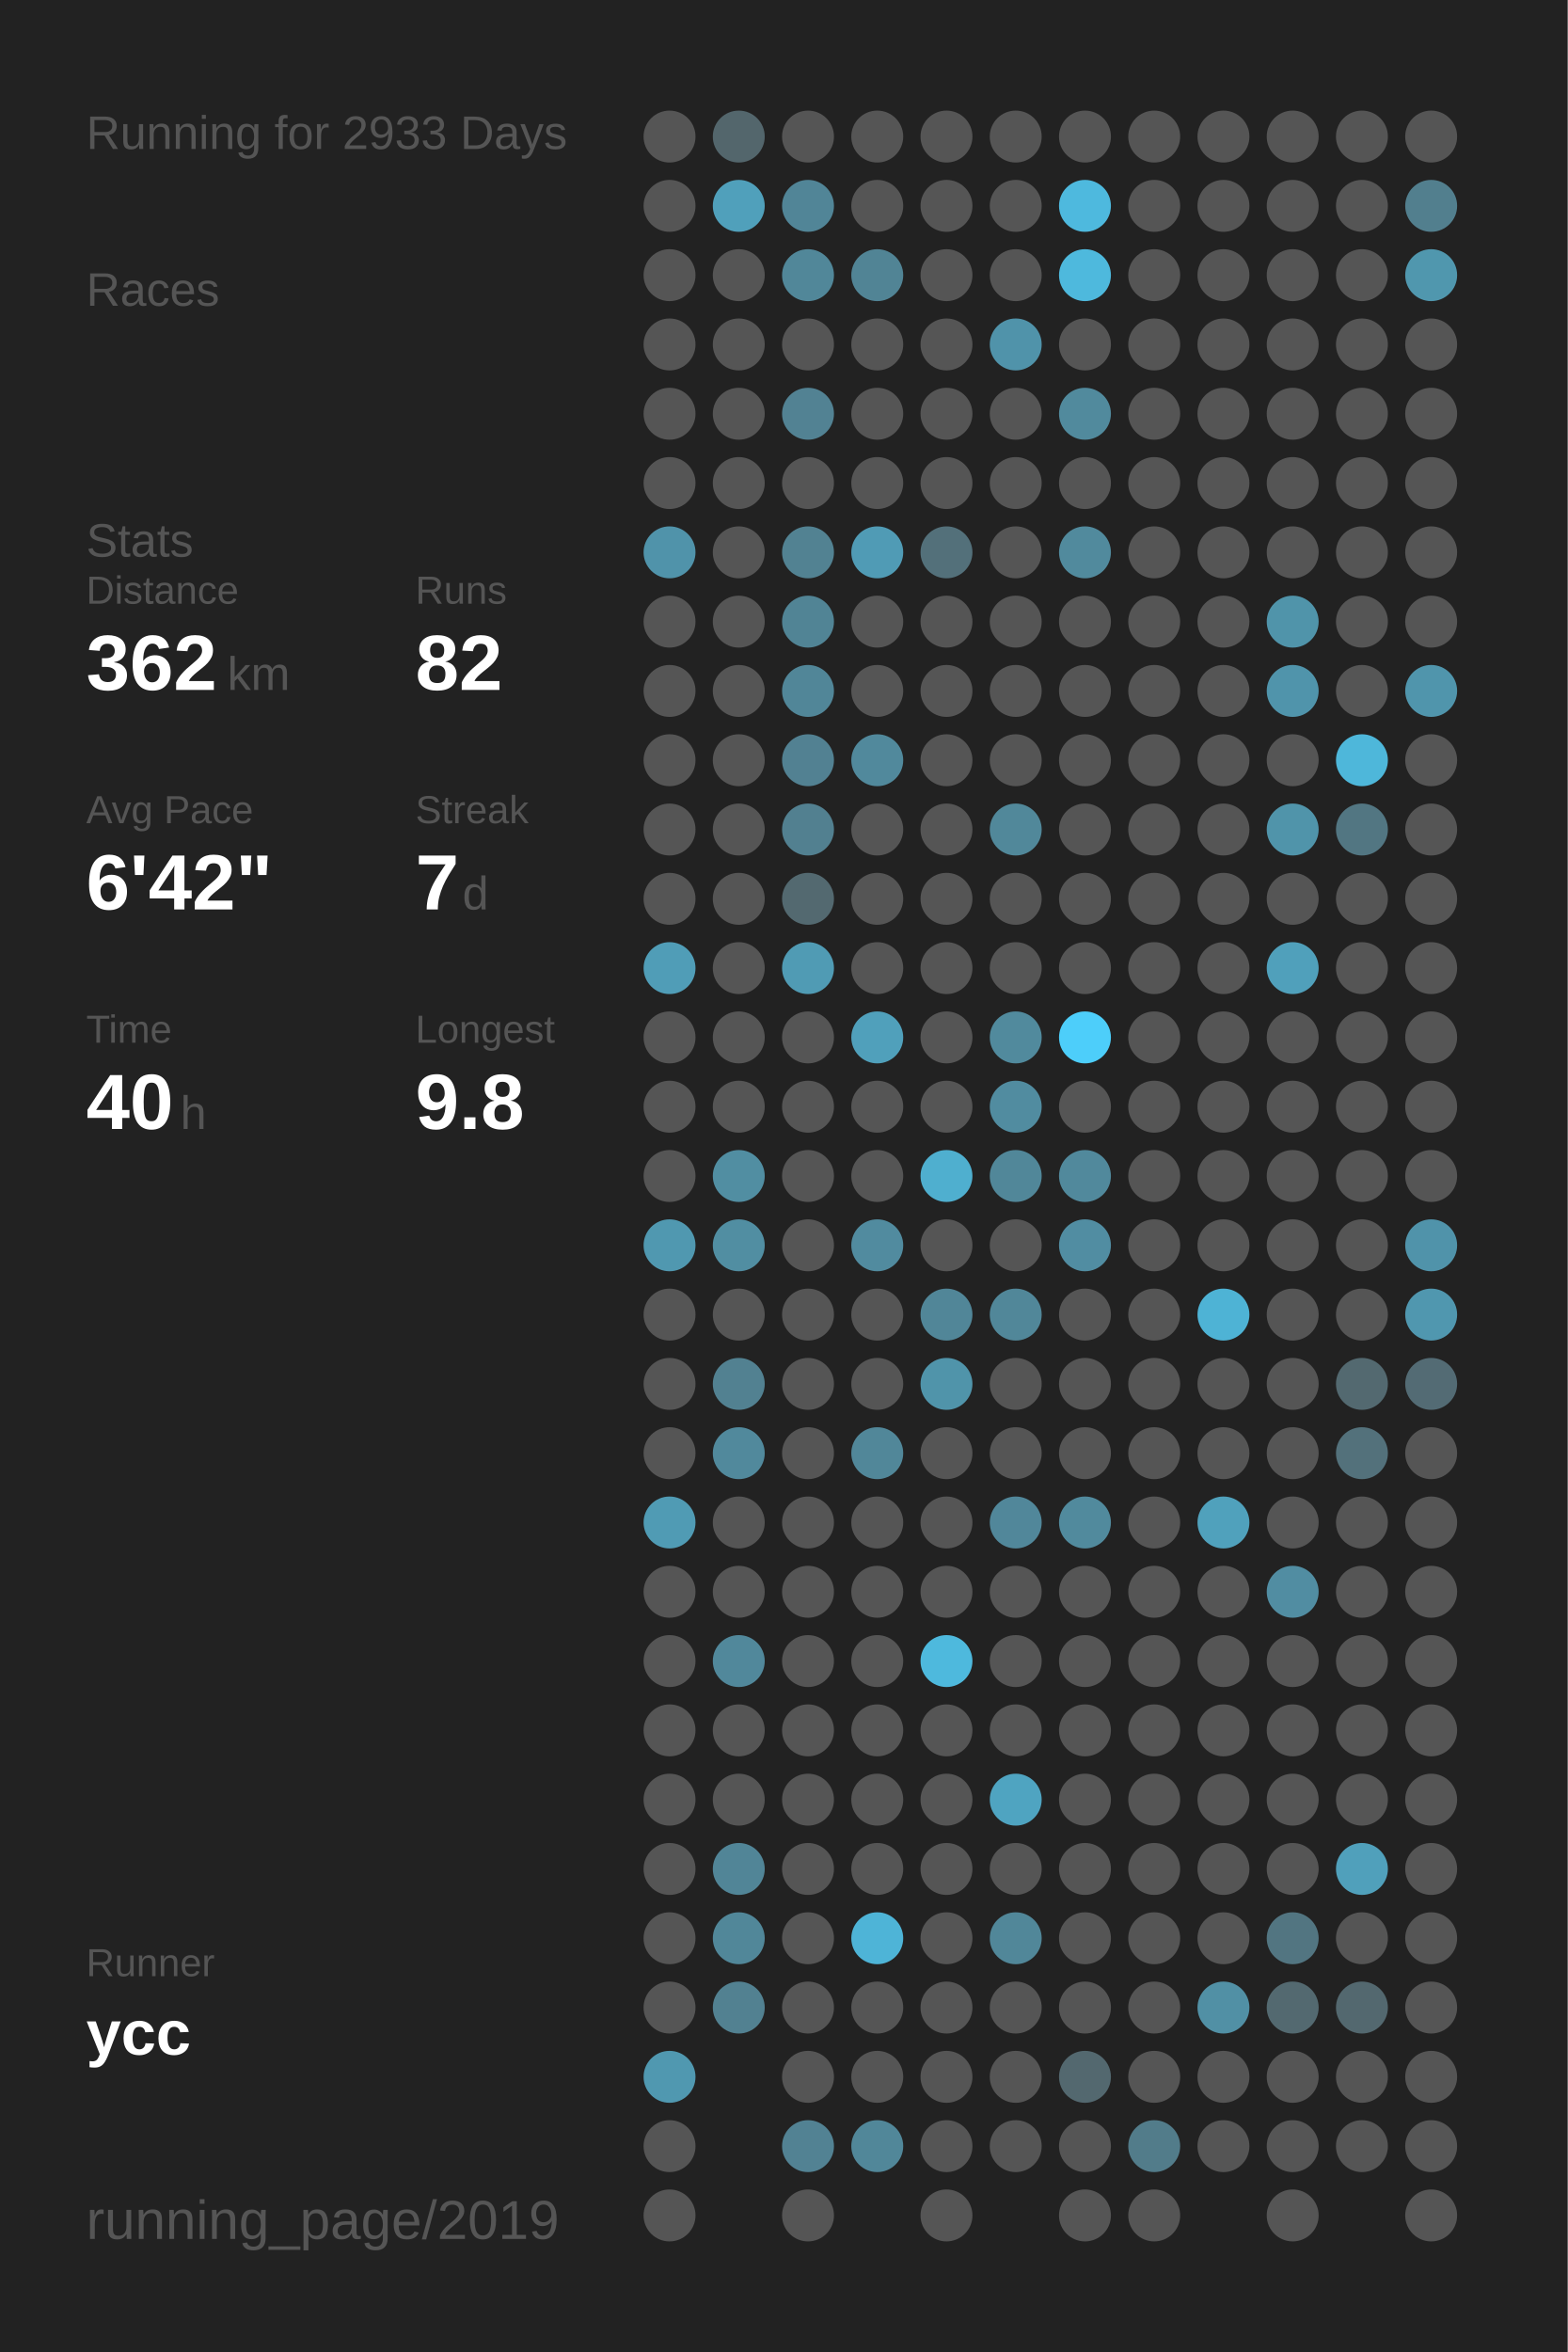
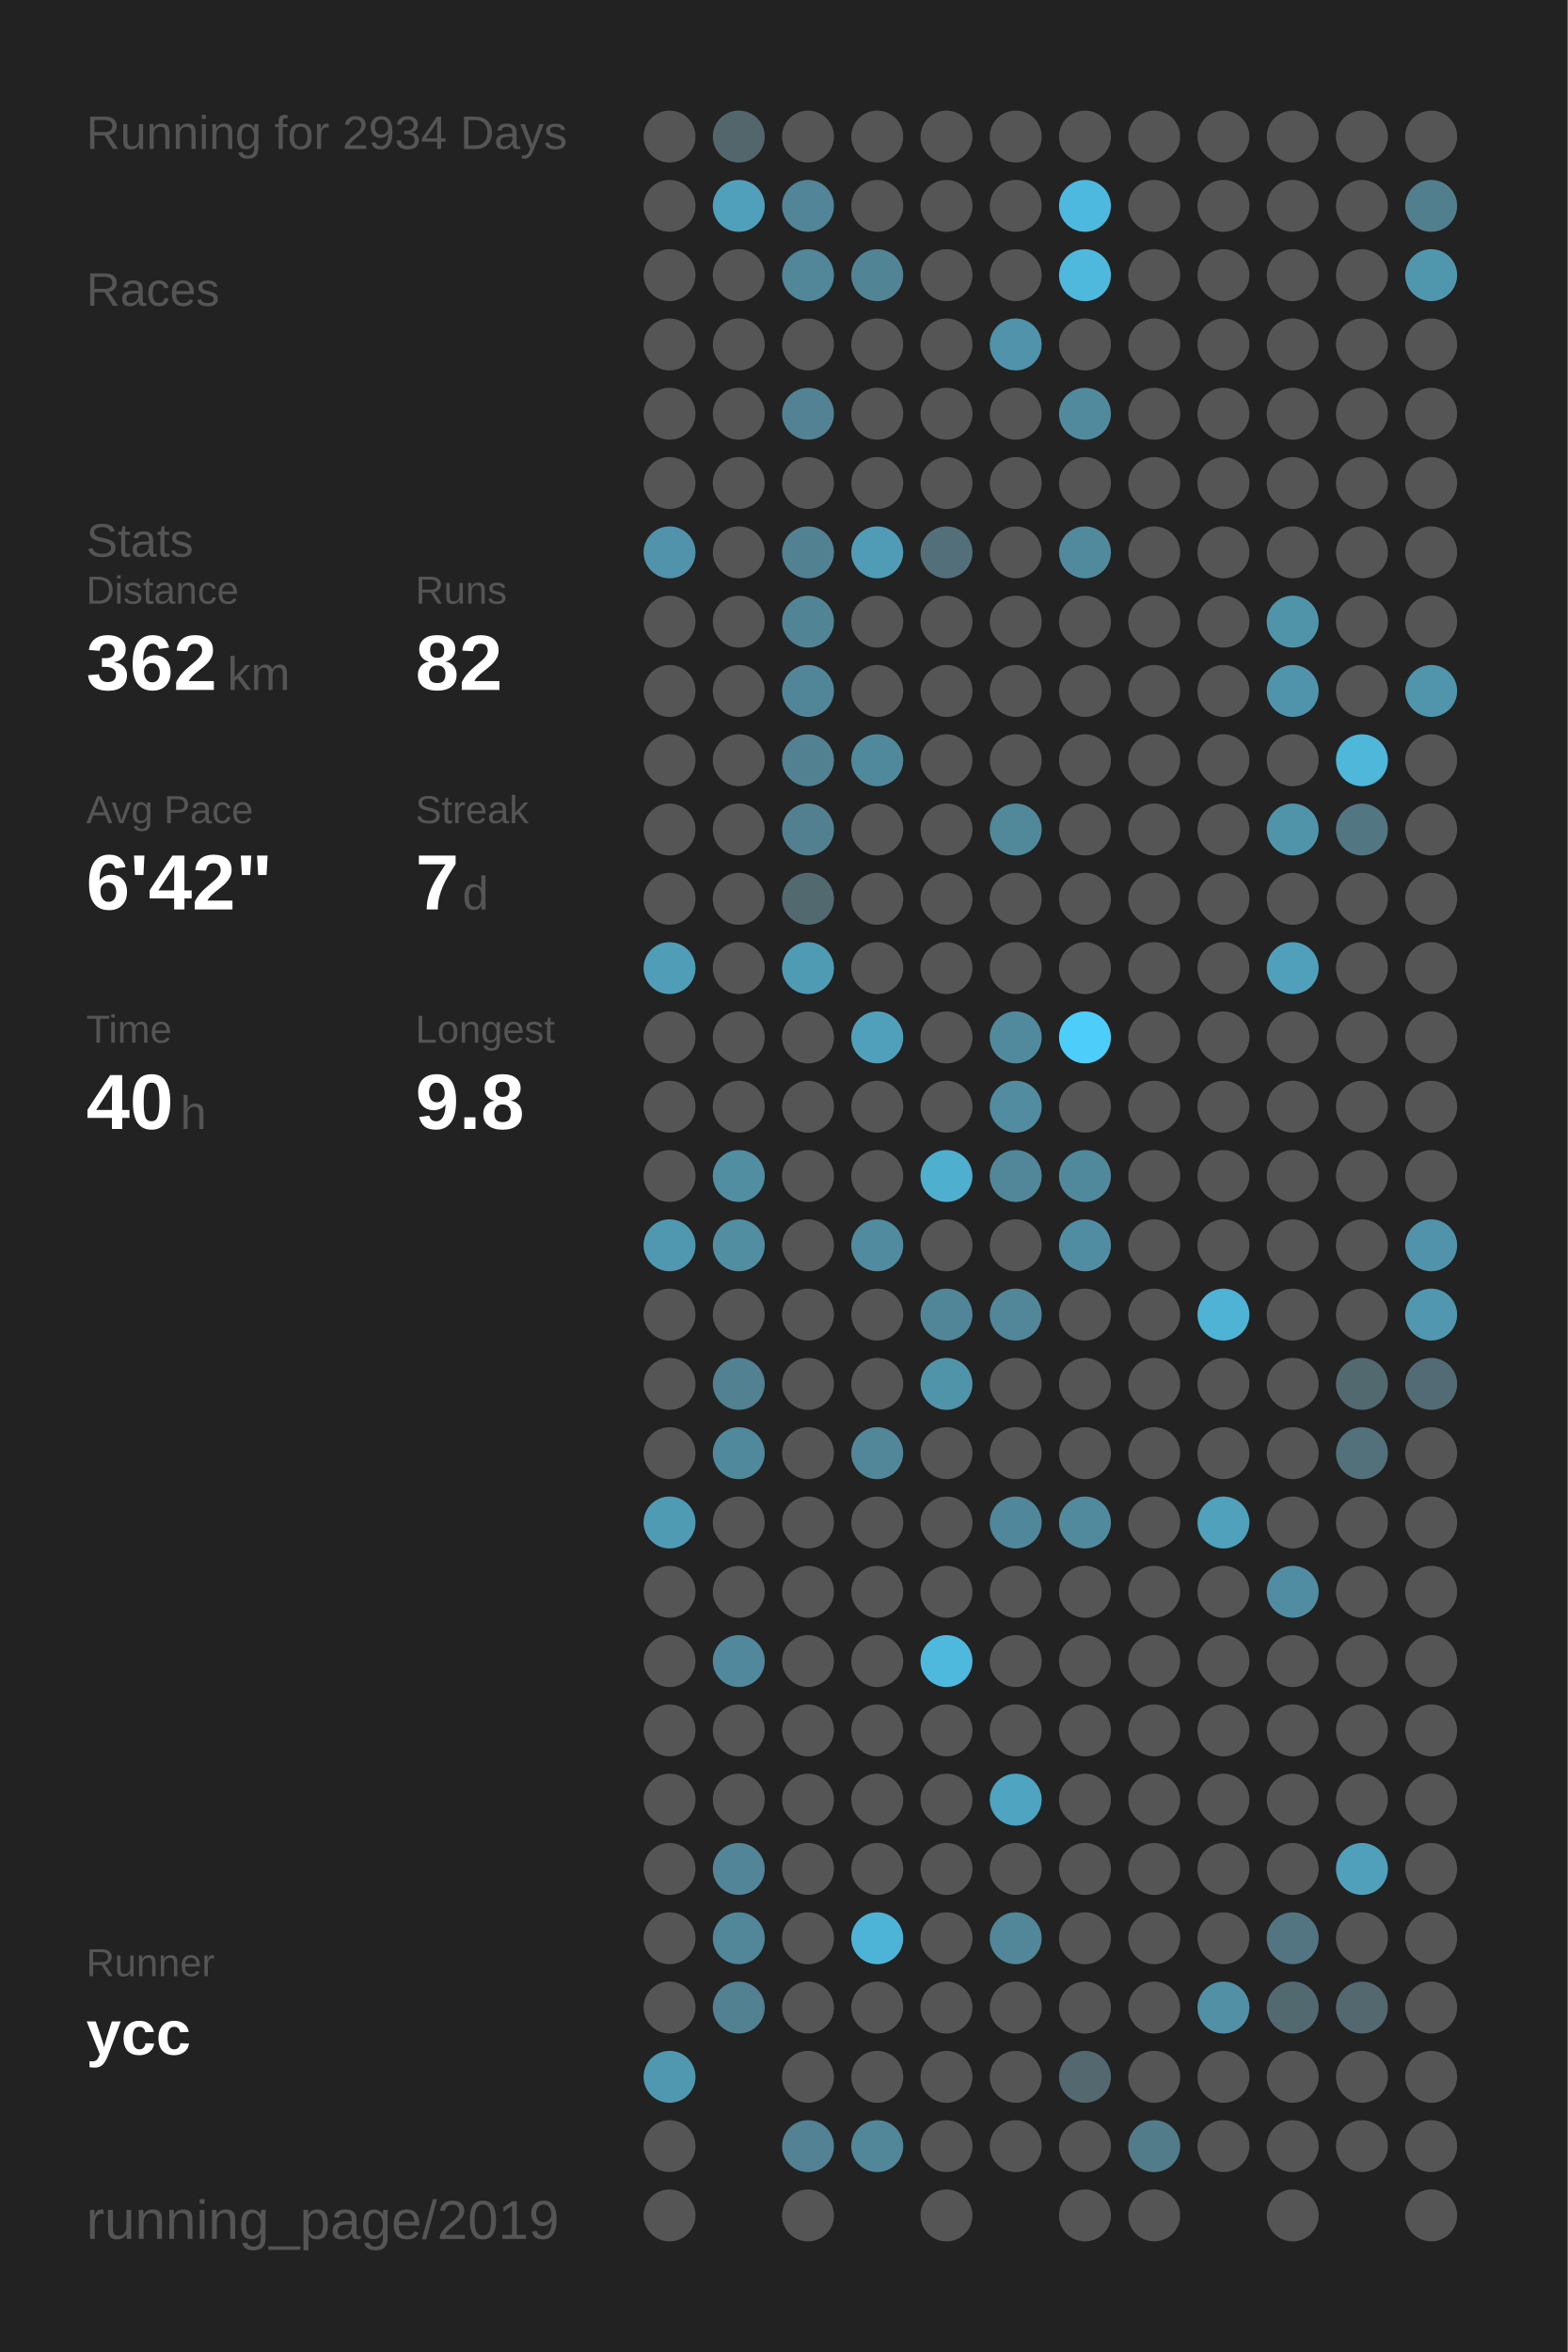
<svg xmlns="http://www.w3.org/2000/svg" baseProfile="full" height="300mm" version="1.1" viewBox="0,0,200,300" width="200mm">
  <defs />
  <rect fill="#222222" height="300" width="200" x="0" y="0" />
-   <text fill="#555555" style="font-size:6px; font-family:Arial;" x="11" y="19">Running for 2933 Days</text>
+   <text fill="#555555" style="font-size:6px; font-family:Arial;" x="11" y="19">Running for 2934 Days</text>
  <text fill="#555555" style="font-size:6px; font-family:Arial;" x="11" y="39">Races</text>
  <text fill="#555555" style="font-size:6px; font-family:Arial;" x="11" y="71">Stats</text>
  <text fill="#555555" style="font-size:5px; font-family:Arial;" x="11" y="77">Distance</text>
  <text fill="#FFFFFF" style="font-size:10px; font-family:Arial; font-weight:bold;" x="11" y="88">362</text>
  <text fill="#555555" style="font-size:6px; font-family:Arial;" x="29" y="88">km</text>
  <text fill="#555555" style="font-size:5px; font-family:Arial;" x="53" y="77">Runs</text>
  <text fill="#FFFFFF" style="font-size:10px; font-family:Arial; font-weight:bold;" x="53" y="88">82</text>
  <text fill="#555555" style="font-size:5px; font-family:Arial;" x="11" y="105">Avg Pace</text>
  <text fill="#FFFFFF" style="font-size:10px; font-family:Arial; font-weight:bold;" x="11" y="116">6'42"</text>
  <text fill="#555555" style="font-size:5px; font-family:Arial;" x="53" y="105">Streak</text>
  <text fill="#FFFFFF" style="font-size:10px; font-family:Arial; font-weight:bold;" x="53" y="116">7</text>
  <text fill="#555555" style="font-size:6px; font-family:Arial;" x="59" y="116">d</text>
  <text fill="#555555" style="font-size:5px; font-family:Arial;" x="11" y="133">Time</text>
  <text fill="#FFFFFF" style="font-size:10px; font-family:Arial; font-weight:bold;" x="11" y="144">40</text>
  <text fill="#555555" style="font-size:6px; font-family:Arial;" x="23" y="144">h</text>
  <text fill="#555555" style="font-size:5px; font-family:Arial;" x="53" y="133">Longest</text>
  <text fill="#FFFFFF" style="font-size:10px; font-family:Arial; font-weight:bold;" x="53" y="144">9.8</text>
  <text fill="#555555" style="font-size:5px; font-family:Arial;" x="11" y="252.065">Runner</text>
  <text fill="#FFFFFF" style="font-size:8px; font-family:Arial; font-weight:bold;" x="11" y="262.065">ycc</text>
  <text fill="#555555" style="font-size:7px; font-family:Arial;" x="11" y="285.581">running_page/2019</text>
  <circle cx="85.417" cy="17.419" fill="#555555" r="3.312" />
  <circle cx="85.417" cy="26.258" fill="#555555" r="3.312" />
  <circle cx="85.417" cy="35.097" fill="#555555" r="3.312" />
  <circle cx="85.417" cy="43.935" fill="#555555" r="3.312" />
  <circle cx="85.417" cy="52.774" fill="#555555" r="3.312" />
  <circle cx="85.417" cy="61.613" fill="#555555" r="3.312" />
  <circle cx="85.417" cy="70.452" fill="#5093aa" r="3.312" />
  <circle cx="85.417" cy="79.29" fill="#555555" r="3.312" />
  <circle cx="85.417" cy="88.129" fill="#555555" r="3.312" />
  <circle cx="85.417" cy="96.968" fill="#555555" r="3.312" />
  <circle cx="85.417" cy="105.806" fill="#555555" r="3.312" />
  <circle cx="85.417" cy="114.645" fill="#555555" r="3.312" />
  <circle cx="85.417" cy="123.484" fill="#509db7" r="3.312" />
  <circle cx="85.417" cy="132.323" fill="#555555" r="3.312" />
  <circle cx="85.417" cy="141.161" fill="#555555" r="3.312" />
  <circle cx="85.417" cy="150" fill="#555555" r="3.312" />
  <circle cx="85.417" cy="158.839" fill="#5098b0" r="3.312" />
  <circle cx="85.417" cy="167.677" fill="#555555" r="3.312" />
  <circle cx="85.417" cy="176.516" fill="#555555" r="3.312" />
  <circle cx="85.417" cy="185.355" fill="#555555" r="3.312" />
  <circle cx="85.417" cy="194.194" fill="#509bb4" r="3.312" />
  <circle cx="85.417" cy="203.032" fill="#555555" r="3.312" />
  <circle cx="85.417" cy="211.871" fill="#555555" r="3.312" />
  <circle cx="85.417" cy="220.71" fill="#555555" r="3.312" />
  <circle cx="85.417" cy="229.548" fill="#555555" r="3.312" />
  <circle cx="85.417" cy="238.387" fill="#555555" r="3.312" />
  <circle cx="85.417" cy="247.226" fill="#555555" r="3.312" />
  <circle cx="85.417" cy="256.065" fill="#555555" r="3.312" />
  <circle cx="85.417" cy="264.903" fill="#5098b0" r="3.312" />
  <circle cx="85.417" cy="273.742" fill="#555555" r="3.312" />
  <circle cx="85.417" cy="282.581" fill="#555555" r="3.312" />
  <circle cx="94.25" cy="17.419" fill="#53666c" r="3.312" />
  <circle cx="94.25" cy="26.258" fill="#50a0bb" r="3.312" />
  <circle cx="94.25" cy="35.097" fill="#555555" r="3.312" />
  <circle cx="94.25" cy="43.935" fill="#555555" r="3.312" />
  <circle cx="94.25" cy="52.774" fill="#555555" r="3.312" />
  <circle cx="94.25" cy="61.613" fill="#555555" r="3.312" />
  <circle cx="94.25" cy="70.452" fill="#555555" r="3.312" />
  <circle cx="94.25" cy="79.29" fill="#555555" r="3.312" />
  <circle cx="94.25" cy="88.129" fill="#555555" r="3.312" />
  <circle cx="94.25" cy="96.968" fill="#555555" r="3.312" />
  <circle cx="94.25" cy="105.806" fill="#555555" r="3.312" />
  <circle cx="94.25" cy="114.645" fill="#555555" r="3.312" />
  <circle cx="94.25" cy="123.484" fill="#555555" r="3.312" />
  <circle cx="94.25" cy="132.323" fill="#555555" r="3.312" />
  <circle cx="94.25" cy="141.161" fill="#555555" r="3.312" />
  <circle cx="94.25" cy="150" fill="#518ea2" r="3.312" />
  <circle cx="94.25" cy="158.839" fill="#518ea2" r="3.312" />
  <circle cx="94.25" cy="167.677" fill="#555555" r="3.312" />
  <circle cx="94.25" cy="176.516" fill="#528191" r="3.312" />
  <circle cx="94.25" cy="185.355" fill="#51899c" r="3.312" />
  <circle cx="94.25" cy="194.194" fill="#555555" r="3.312" />
  <circle cx="94.25" cy="203.032" fill="#555555" r="3.312" />
  <circle cx="94.25" cy="211.871" fill="#51889b" r="3.312" />
  <circle cx="94.25" cy="220.71" fill="#555555" r="3.312" />
  <circle cx="94.25" cy="229.548" fill="#555555" r="3.312" />
  <circle cx="94.25" cy="238.387" fill="#518597" r="3.312" />
  <circle cx="94.25" cy="247.226" fill="#518799" r="3.312" />
  <circle cx="94.25" cy="256.065" fill="#528191" r="3.312" />
  <circle cx="103.083" cy="17.419" fill="#555555" r="3.312" />
  <circle cx="103.083" cy="26.258" fill="#518597" r="3.312" />
  <circle cx="103.083" cy="35.097" fill="#518799" r="3.312" />
  <circle cx="103.083" cy="43.935" fill="#555555" r="3.312" />
  <circle cx="103.083" cy="52.774" fill="#528293" r="3.312" />
  <circle cx="103.083" cy="61.613" fill="#555555" r="3.312" />
  <circle cx="103.083" cy="70.452" fill="#528292" r="3.312" />
  <circle cx="103.083" cy="79.29" fill="#518495" r="3.312" />
  <circle cx="103.083" cy="88.129" fill="#518698" r="3.312" />
  <circle cx="103.083" cy="96.968" fill="#528192" r="3.312" />
  <circle cx="103.083" cy="105.806" fill="#528090" r="3.312" />
  <circle cx="103.083" cy="114.645" fill="#536970" r="3.312" />
  <circle cx="103.083" cy="123.484" fill="#509bb4" r="3.312" />
  <circle cx="103.083" cy="132.323" fill="#555555" r="3.312" />
  <circle cx="103.083" cy="141.161" fill="#555555" r="3.312" />
  <circle cx="103.083" cy="150" fill="#555555" r="3.312" />
  <circle cx="103.083" cy="158.839" fill="#555555" r="3.312" />
  <circle cx="103.083" cy="167.677" fill="#555555" r="3.312" />
  <circle cx="103.083" cy="176.516" fill="#555555" r="3.312" />
  <circle cx="103.083" cy="185.355" fill="#555555" r="3.312" />
  <circle cx="103.083" cy="194.194" fill="#555555" r="3.312" />
  <circle cx="103.083" cy="203.032" fill="#555555" r="3.312" />
  <circle cx="103.083" cy="211.871" fill="#555555" r="3.312" />
  <circle cx="103.083" cy="220.71" fill="#555555" r="3.312" />
  <circle cx="103.083" cy="229.548" fill="#555555" r="3.312" />
  <circle cx="103.083" cy="238.387" fill="#555555" r="3.312" />
  <circle cx="103.083" cy="247.226" fill="#555555" r="3.312" />
  <circle cx="103.083" cy="256.065" fill="#555555" r="3.312" />
  <circle cx="103.083" cy="264.903" fill="#555555" r="3.312" />
  <circle cx="103.083" cy="273.742" fill="#528293" r="3.312" />
  <circle cx="103.083" cy="282.581" fill="#555555" r="3.312" />
  <circle cx="111.917" cy="17.419" fill="#555555" r="3.312" />
  <circle cx="111.917" cy="26.258" fill="#555555" r="3.312" />
  <circle cx="111.917" cy="35.097" fill="#518495" r="3.312" />
  <circle cx="111.917" cy="43.935" fill="#555555" r="3.312" />
  <circle cx="111.917" cy="52.774" fill="#555555" r="3.312" />
  <circle cx="111.917" cy="61.613" fill="#555555" r="3.312" />
  <circle cx="111.917" cy="70.452" fill="#509bb5" r="3.312" />
  <circle cx="111.917" cy="79.29" fill="#555555" r="3.312" />
  <circle cx="111.917" cy="88.129" fill="#555555" r="3.312" />
  <circle cx="111.917" cy="96.968" fill="#51899c" r="3.312" />
  <circle cx="111.917" cy="105.806" fill="#555555" r="3.312" />
  <circle cx="111.917" cy="114.645" fill="#555555" r="3.312" />
  <circle cx="111.917" cy="123.484" fill="#555555" r="3.312" />
  <circle cx="111.917" cy="132.323" fill="#50a0bb" r="3.312" />
  <circle cx="111.917" cy="141.161" fill="#555555" r="3.312" />
  <circle cx="111.917" cy="150" fill="#555555" r="3.312" />
  <circle cx="111.917" cy="158.839" fill="#518b9f" r="3.312" />
  <circle cx="111.917" cy="167.677" fill="#555555" r="3.312" />
  <circle cx="111.917" cy="176.516" fill="#555555" r="3.312" />
  <circle cx="111.917" cy="185.355" fill="#518799" r="3.312" />
  <circle cx="111.917" cy="194.194" fill="#555555" r="3.312" />
  <circle cx="111.917" cy="203.032" fill="#555555" r="3.312" />
  <circle cx="111.917" cy="211.871" fill="#555555" r="3.312" />
  <circle cx="111.917" cy="220.71" fill="#555555" r="3.312" />
  <circle cx="111.917" cy="229.548" fill="#555555" r="3.312" />
  <circle cx="111.917" cy="238.387" fill="#555555" r="3.312" />
  <circle cx="111.917" cy="247.226" fill="#4eb4d7" r="3.312" />
  <circle cx="111.917" cy="256.065" fill="#555555" r="3.312" />
  <circle cx="111.917" cy="264.903" fill="#555555" r="3.312" />
  <circle cx="111.917" cy="273.742" fill="#518799" r="3.312" />
  <circle cx="120.75" cy="17.419" fill="#555555" r="3.312" />
  <circle cx="120.75" cy="26.258" fill="#555555" r="3.312" />
  <circle cx="120.75" cy="35.097" fill="#555555" r="3.312" />
  <circle cx="120.75" cy="43.935" fill="#555555" r="3.312" />
  <circle cx="120.75" cy="52.774" fill="#555555" r="3.312" />
  <circle cx="120.75" cy="61.613" fill="#555555" r="3.312" />
  <circle cx="120.75" cy="70.452" fill="#53707a" r="3.312" />
  <circle cx="120.75" cy="79.29" fill="#555555" r="3.312" />
  <circle cx="120.75" cy="88.129" fill="#555555" r="3.312" />
  <circle cx="120.75" cy="96.968" fill="#555555" r="3.312" />
  <circle cx="120.75" cy="105.806" fill="#555555" r="3.312" />
  <circle cx="120.75" cy="114.645" fill="#555555" r="3.312" />
  <circle cx="120.75" cy="123.484" fill="#555555" r="3.312" />
  <circle cx="120.75" cy="132.323" fill="#555555" r="3.312" />
  <circle cx="120.75" cy="141.161" fill="#555555" r="3.312" />
  <circle cx="120.75" cy="150" fill="#4fafcf" r="3.312" />
  <circle cx="120.75" cy="158.839" fill="#555555" r="3.312" />
  <circle cx="120.75" cy="167.677" fill="#518698" r="3.312" />
  <circle cx="120.75" cy="176.516" fill="#5094aa" r="3.312" />
  <circle cx="120.75" cy="185.355" fill="#555555" r="3.312" />
  <circle cx="120.75" cy="194.194" fill="#555555" r="3.312" />
  <circle cx="120.75" cy="203.032" fill="#555555" r="3.312" />
  <circle cx="120.75" cy="211.871" fill="#4eb9dd" r="3.312" />
  <circle cx="120.75" cy="220.71" fill="#555555" r="3.312" />
  <circle cx="120.75" cy="229.548" fill="#555555" r="3.312" />
  <circle cx="120.75" cy="238.387" fill="#555555" r="3.312" />
  <circle cx="120.75" cy="247.226" fill="#555555" r="3.312" />
  <circle cx="120.75" cy="256.065" fill="#555555" r="3.312" />
  <circle cx="120.75" cy="264.903" fill="#555555" r="3.312" />
  <circle cx="120.75" cy="273.742" fill="#555555" r="3.312" />
  <circle cx="120.75" cy="282.581" fill="#555555" r="3.312" />
  <circle cx="129.583" cy="17.419" fill="#555555" r="3.312" />
  <circle cx="129.583" cy="26.258" fill="#555555" r="3.312" />
  <circle cx="129.583" cy="35.097" fill="#555555" r="3.312" />
  <circle cx="129.583" cy="43.935" fill="#5093aa" r="3.312" />
  <circle cx="129.583" cy="52.774" fill="#555555" r="3.312" />
  <circle cx="129.583" cy="61.613" fill="#555555" r="3.312" />
  <circle cx="129.583" cy="70.452" fill="#555555" r="3.312" />
  <circle cx="129.583" cy="79.29" fill="#555555" r="3.312" />
  <circle cx="129.583" cy="88.129" fill="#555555" r="3.312" />
  <circle cx="129.583" cy="96.968" fill="#555555" r="3.312" />
  <circle cx="129.583" cy="105.806" fill="#51889a" r="3.312" />
  <circle cx="129.583" cy="114.645" fill="#555555" r="3.312" />
  <circle cx="129.583" cy="123.484" fill="#555555" r="3.312" />
  <circle cx="129.583" cy="132.323" fill="#518a9d" r="3.312" />
  <circle cx="129.583" cy="141.161" fill="#518ca0" r="3.312" />
  <circle cx="129.583" cy="150" fill="#518799" r="3.312" />
  <circle cx="129.583" cy="158.839" fill="#555555" r="3.312" />
  <circle cx="129.583" cy="167.677" fill="#518799" r="3.312" />
  <circle cx="129.583" cy="176.516" fill="#555555" r="3.312" />
  <circle cx="129.583" cy="185.355" fill="#555555" r="3.312" />
  <circle cx="129.583" cy="194.194" fill="#51879a" r="3.312" />
  <circle cx="129.583" cy="203.032" fill="#555555" r="3.312" />
  <circle cx="129.583" cy="211.871" fill="#555555" r="3.312" />
  <circle cx="129.583" cy="220.71" fill="#555555" r="3.312" />
  <circle cx="129.583" cy="229.548" fill="#4fa4c1" r="3.312" />
  <circle cx="129.583" cy="238.387" fill="#555555" r="3.312" />
  <circle cx="129.583" cy="247.226" fill="#518799" r="3.312" />
  <circle cx="129.583" cy="256.065" fill="#555555" r="3.312" />
  <circle cx="129.583" cy="264.903" fill="#555555" r="3.312" />
  <circle cx="129.583" cy="273.742" fill="#555555" r="3.312" />
  <circle cx="138.417" cy="17.419" fill="#555555" r="3.312" />
  <circle cx="138.417" cy="26.258" fill="#4eb9de" r="3.312" />
  <circle cx="138.417" cy="35.097" fill="#4eb9dd" r="3.312" />
  <circle cx="138.417" cy="43.935" fill="#555555" r="3.312" />
  <circle cx="138.417" cy="52.774" fill="#518a9d" r="3.312" />
  <circle cx="138.417" cy="61.613" fill="#555555" r="3.312" />
  <circle cx="138.417" cy="70.452" fill="#518a9d" r="3.312" />
  <circle cx="138.417" cy="79.29" fill="#555555" r="3.312" />
  <circle cx="138.417" cy="88.129" fill="#555555" r="3.312" />
  <circle cx="138.417" cy="96.968" fill="#555555" r="3.312" />
  <circle cx="138.417" cy="105.806" fill="#555555" r="3.312" />
  <circle cx="138.417" cy="114.645" fill="#555555" r="3.312" />
  <circle cx="138.417" cy="123.484" fill="#555555" r="3.312" />
  <circle cx="138.417" cy="132.323" fill="#4dcefa" r="3.312" />
  <circle cx="138.417" cy="141.161" fill="#555555" r="3.312" />
  <circle cx="138.417" cy="150" fill="#51899c" r="3.312" />
  <circle cx="138.417" cy="158.839" fill="#518da2" r="3.312" />
  <circle cx="138.417" cy="167.677" fill="#555555" r="3.312" />
  <circle cx="138.417" cy="176.516" fill="#555555" r="3.312" />
  <circle cx="138.417" cy="185.355" fill="#555555" r="3.312" />
  <circle cx="138.417" cy="194.194" fill="#518a9d" r="3.312" />
  <circle cx="138.417" cy="203.032" fill="#555555" r="3.312" />
  <circle cx="138.417" cy="211.871" fill="#555555" r="3.312" />
  <circle cx="138.417" cy="220.71" fill="#555555" r="3.312" />
  <circle cx="138.417" cy="229.548" fill="#555555" r="3.312" />
  <circle cx="138.417" cy="238.387" fill="#555555" r="3.312" />
  <circle cx="138.417" cy="247.226" fill="#555555" r="3.312" />
  <circle cx="138.417" cy="256.065" fill="#555555" r="3.312" />
  <circle cx="138.417" cy="264.903" fill="#53686f" r="3.312" />
  <circle cx="138.417" cy="273.742" fill="#555555" r="3.312" />
  <circle cx="138.417" cy="282.581" fill="#555555" r="3.312" />
  <circle cx="147.25" cy="17.419" fill="#555555" r="3.312" />
  <circle cx="147.25" cy="26.258" fill="#555555" r="3.312" />
  <circle cx="147.25" cy="35.097" fill="#555555" r="3.312" />
  <circle cx="147.25" cy="43.935" fill="#555555" r="3.312" />
  <circle cx="147.25" cy="52.774" fill="#555555" r="3.312" />
  <circle cx="147.25" cy="61.613" fill="#555555" r="3.312" />
  <circle cx="147.25" cy="70.452" fill="#555555" r="3.312" />
  <circle cx="147.25" cy="79.29" fill="#555555" r="3.312" />
  <circle cx="147.25" cy="88.129" fill="#555555" r="3.312" />
  <circle cx="147.25" cy="96.968" fill="#555555" r="3.312" />
  <circle cx="147.25" cy="105.806" fill="#555555" r="3.312" />
  <circle cx="147.25" cy="114.645" fill="#555555" r="3.312" />
  <circle cx="147.25" cy="123.484" fill="#555555" r="3.312" />
  <circle cx="147.25" cy="132.323" fill="#555555" r="3.312" />
  <circle cx="147.25" cy="141.161" fill="#555555" r="3.312" />
  <circle cx="147.25" cy="150" fill="#555555" r="3.312" />
  <circle cx="147.25" cy="158.839" fill="#555555" r="3.312" />
  <circle cx="147.25" cy="167.677" fill="#555555" r="3.312" />
  <circle cx="147.25" cy="176.516" fill="#555555" r="3.312" />
  <circle cx="147.25" cy="185.355" fill="#555555" r="3.312" />
  <circle cx="147.25" cy="194.194" fill="#555555" r="3.312" />
  <circle cx="147.25" cy="203.032" fill="#555555" r="3.312" />
  <circle cx="147.25" cy="211.871" fill="#555555" r="3.312" />
  <circle cx="147.25" cy="220.71" fill="#555555" r="3.312" />
  <circle cx="147.25" cy="229.548" fill="#555555" r="3.312" />
  <circle cx="147.25" cy="238.387" fill="#555555" r="3.312" />
  <circle cx="147.25" cy="247.226" fill="#555555" r="3.312" />
  <circle cx="147.25" cy="256.065" fill="#555555" r="3.312" />
  <circle cx="147.25" cy="264.903" fill="#555555" r="3.312" />
  <circle cx="147.25" cy="273.742" fill="#527c8a" r="3.312" />
  <circle cx="147.25" cy="282.581" fill="#555555" r="3.312" />
  <circle cx="156.083" cy="17.419" fill="#555555" r="3.312" />
  <circle cx="156.083" cy="26.258" fill="#555555" r="3.312" />
  <circle cx="156.083" cy="35.097" fill="#555555" r="3.312" />
  <circle cx="156.083" cy="43.935" fill="#555555" r="3.312" />
  <circle cx="156.083" cy="52.774" fill="#555555" r="3.312" />
  <circle cx="156.083" cy="61.613" fill="#555555" r="3.312" />
  <circle cx="156.083" cy="70.452" fill="#555555" r="3.312" />
  <circle cx="156.083" cy="79.29" fill="#555555" r="3.312" />
  <circle cx="156.083" cy="88.129" fill="#555555" r="3.312" />
  <circle cx="156.083" cy="96.968" fill="#555555" r="3.312" />
  <circle cx="156.083" cy="105.806" fill="#555555" r="3.312" />
  <circle cx="156.083" cy="114.645" fill="#555555" r="3.312" />
  <circle cx="156.083" cy="123.484" fill="#555555" r="3.312" />
  <circle cx="156.083" cy="132.323" fill="#555555" r="3.312" />
  <circle cx="156.083" cy="141.161" fill="#555555" r="3.312" />
  <circle cx="156.083" cy="150" fill="#555555" r="3.312" />
  <circle cx="156.083" cy="158.839" fill="#555555" r="3.312" />
  <circle cx="156.083" cy="167.677" fill="#4eb3d5" r="3.312" />
  <circle cx="156.083" cy="176.516" fill="#555555" r="3.312" />
  <circle cx="156.083" cy="185.355" fill="#555555" r="3.312" />
  <circle cx="156.083" cy="194.194" fill="#50a1bc" r="3.312" />
  <circle cx="156.083" cy="203.032" fill="#555555" r="3.312" />
  <circle cx="156.083" cy="211.871" fill="#555555" r="3.312" />
  <circle cx="156.083" cy="220.71" fill="#555555" r="3.312" />
  <circle cx="156.083" cy="229.548" fill="#555555" r="3.312" />
  <circle cx="156.083" cy="238.387" fill="#555555" r="3.312" />
  <circle cx="156.083" cy="247.226" fill="#555555" r="3.312" />
  <circle cx="156.083" cy="256.065" fill="#5190a5" r="3.312" />
  <circle cx="156.083" cy="264.903" fill="#555555" r="3.312" />
  <circle cx="156.083" cy="273.742" fill="#555555" r="3.312" />
  <circle cx="164.917" cy="17.419" fill="#555555" r="3.312" />
  <circle cx="164.917" cy="26.258" fill="#555555" r="3.312" />
  <circle cx="164.917" cy="35.097" fill="#555555" r="3.312" />
  <circle cx="164.917" cy="43.935" fill="#555555" r="3.312" />
  <circle cx="164.917" cy="52.774" fill="#555555" r="3.312" />
  <circle cx="164.917" cy="61.613" fill="#555555" r="3.312" />
  <circle cx="164.917" cy="70.452" fill="#555555" r="3.312" />
  <circle cx="164.917" cy="79.29" fill="#5094aa" r="3.312" />
  <circle cx="164.917" cy="88.129" fill="#5094ab" r="3.312" />
  <circle cx="164.917" cy="96.968" fill="#555555" r="3.312" />
  <circle cx="164.917" cy="105.806" fill="#5094aa" r="3.312" />
  <circle cx="164.917" cy="114.645" fill="#555555" r="3.312" />
  <circle cx="164.917" cy="123.484" fill="#50a0bb" r="3.312" />
  <circle cx="164.917" cy="132.323" fill="#555555" r="3.312" />
  <circle cx="164.917" cy="141.161" fill="#555555" r="3.312" />
  <circle cx="164.917" cy="150" fill="#555555" r="3.312" />
  <circle cx="164.917" cy="158.839" fill="#555555" r="3.312" />
  <circle cx="164.917" cy="167.677" fill="#555555" r="3.312" />
  <circle cx="164.917" cy="176.516" fill="#555555" r="3.312" />
  <circle cx="164.917" cy="185.355" fill="#555555" r="3.312" />
  <circle cx="164.917" cy="194.194" fill="#555555" r="3.312" />
  <circle cx="164.917" cy="203.032" fill="#518da2" r="3.312" />
  <circle cx="164.917" cy="211.871" fill="#555555" r="3.312" />
  <circle cx="164.917" cy="220.71" fill="#555555" r="3.312" />
  <circle cx="164.917" cy="229.548" fill="#555555" r="3.312" />
  <circle cx="164.917" cy="238.387" fill="#555555" r="3.312" />
  <circle cx="164.917" cy="247.226" fill="#527581" r="3.312" />
  <circle cx="164.917" cy="256.065" fill="#536970" r="3.312" />
  <circle cx="164.917" cy="264.903" fill="#555555" r="3.312" />
  <circle cx="164.917" cy="273.742" fill="#555555" r="3.312" />
  <circle cx="164.917" cy="282.581" fill="#555555" r="3.312" />
  <circle cx="173.75" cy="17.419" fill="#555555" r="3.312" />
  <circle cx="173.75" cy="26.258" fill="#555555" r="3.312" />
  <circle cx="173.75" cy="35.097" fill="#555555" r="3.312" />
  <circle cx="173.75" cy="43.935" fill="#555555" r="3.312" />
  <circle cx="173.75" cy="52.774" fill="#555555" r="3.312" />
  <circle cx="173.75" cy="61.613" fill="#555555" r="3.312" />
  <circle cx="173.75" cy="70.452" fill="#555555" r="3.312" />
  <circle cx="173.75" cy="79.29" fill="#555555" r="3.312" />
  <circle cx="173.75" cy="88.129" fill="#555555" r="3.312" />
  <circle cx="173.75" cy="96.968" fill="#4eb7da" r="3.312" />
  <circle cx="173.75" cy="105.806" fill="#527682" r="3.312" />
  <circle cx="173.75" cy="114.645" fill="#555555" r="3.312" />
  <circle cx="173.75" cy="123.484" fill="#555555" r="3.312" />
  <circle cx="173.75" cy="132.323" fill="#555555" r="3.312" />
  <circle cx="173.75" cy="141.161" fill="#555555" r="3.312" />
  <circle cx="173.75" cy="150" fill="#555555" r="3.312" />
  <circle cx="173.75" cy="158.839" fill="#555555" r="3.312" />
  <circle cx="173.75" cy="167.677" fill="#555555" r="3.312" />
  <circle cx="173.75" cy="176.516" fill="#536970" r="3.312" />
  <circle cx="173.75" cy="185.355" fill="#53717b" r="3.312" />
  <circle cx="173.75" cy="194.194" fill="#555555" r="3.312" />
  <circle cx="173.75" cy="203.032" fill="#555555" r="3.312" />
  <circle cx="173.75" cy="211.871" fill="#555555" r="3.312" />
  <circle cx="173.75" cy="220.71" fill="#555555" r="3.312" />
  <circle cx="173.75" cy="229.548" fill="#555555" r="3.312" />
  <circle cx="173.75" cy="238.387" fill="#50a0bb" r="3.312" />
  <circle cx="173.75" cy="247.226" fill="#555555" r="3.312" />
  <circle cx="173.75" cy="256.065" fill="#53686f" r="3.312" />
  <circle cx="173.75" cy="264.903" fill="#555555" r="3.312" />
  <circle cx="173.75" cy="273.742" fill="#555555" r="3.312" />
  <circle cx="182.583" cy="17.419" fill="#555555" r="3.312" />
  <circle cx="182.583" cy="26.258" fill="#527f8e" r="3.312" />
  <circle cx="182.583" cy="35.097" fill="#5097ae" r="3.312" />
  <circle cx="182.583" cy="43.935" fill="#555555" r="3.312" />
  <circle cx="182.583" cy="52.774" fill="#555555" r="3.312" />
  <circle cx="182.583" cy="61.613" fill="#555555" r="3.312" />
  <circle cx="182.583" cy="70.452" fill="#555555" r="3.312" />
  <circle cx="182.583" cy="79.29" fill="#555555" r="3.312" />
  <circle cx="182.583" cy="88.129" fill="#5095ac" r="3.312" />
  <circle cx="182.583" cy="96.968" fill="#555555" r="3.312" />
  <circle cx="182.583" cy="105.806" fill="#555555" r="3.312" />
  <circle cx="182.583" cy="114.645" fill="#555555" r="3.312" />
  <circle cx="182.583" cy="123.484" fill="#555555" r="3.312" />
  <circle cx="182.583" cy="132.323" fill="#555555" r="3.312" />
  <circle cx="182.583" cy="141.161" fill="#555555" r="3.312" />
  <circle cx="182.583" cy="150" fill="#555555" r="3.312" />
  <circle cx="182.583" cy="158.839" fill="#5093aa" r="3.312" />
  <circle cx="182.583" cy="167.677" fill="#5097af" r="3.312" />
  <circle cx="182.583" cy="176.516" fill="#536b74" r="3.312" />
  <circle cx="182.583" cy="185.355" fill="#555555" r="3.312" />
  <circle cx="182.583" cy="194.194" fill="#555555" r="3.312" />
  <circle cx="182.583" cy="203.032" fill="#555555" r="3.312" />
  <circle cx="182.583" cy="211.871" fill="#555555" r="3.312" />
  <circle cx="182.583" cy="220.71" fill="#555555" r="3.312" />
  <circle cx="182.583" cy="229.548" fill="#555555" r="3.312" />
  <circle cx="182.583" cy="238.387" fill="#555555" r="3.312" />
  <circle cx="182.583" cy="247.226" fill="#555555" r="3.312" />
  <circle cx="182.583" cy="256.065" fill="#555555" r="3.312" />
  <circle cx="182.583" cy="264.903" fill="#555555" r="3.312" />
  <circle cx="182.583" cy="273.742" fill="#555555" r="3.312" />
  <circle cx="182.583" cy="282.581" fill="#555555" r="3.312" />
</svg>
